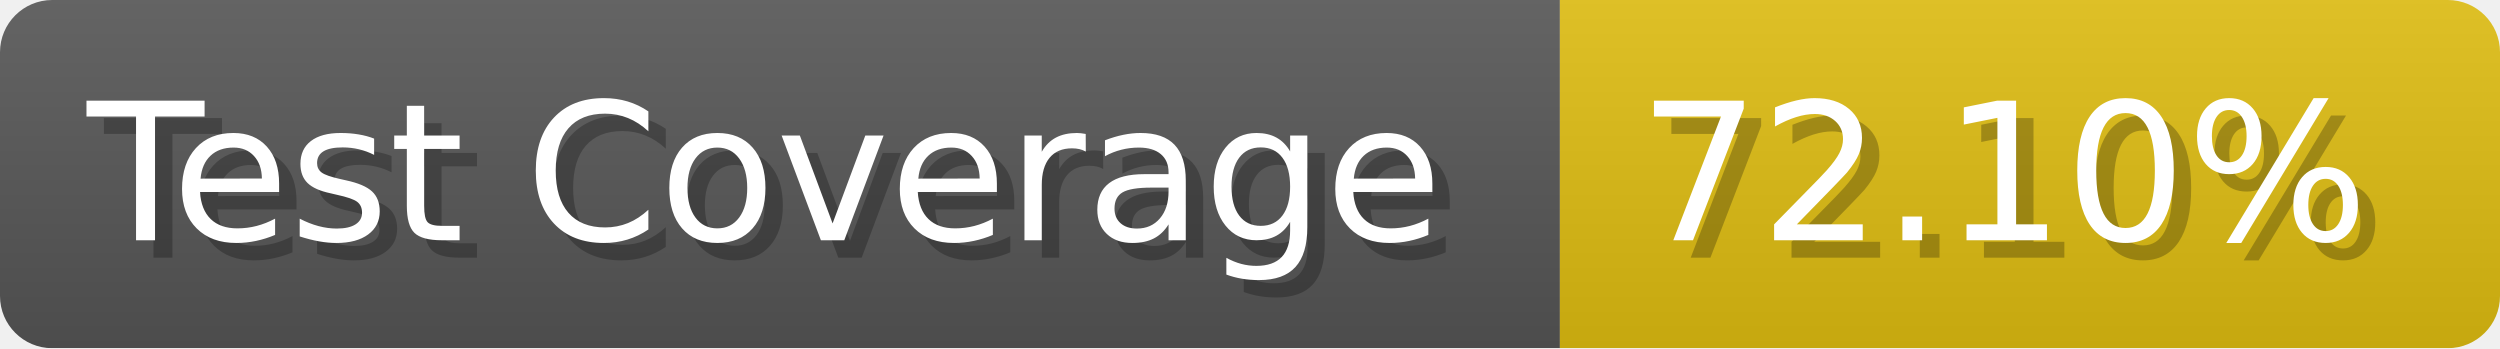
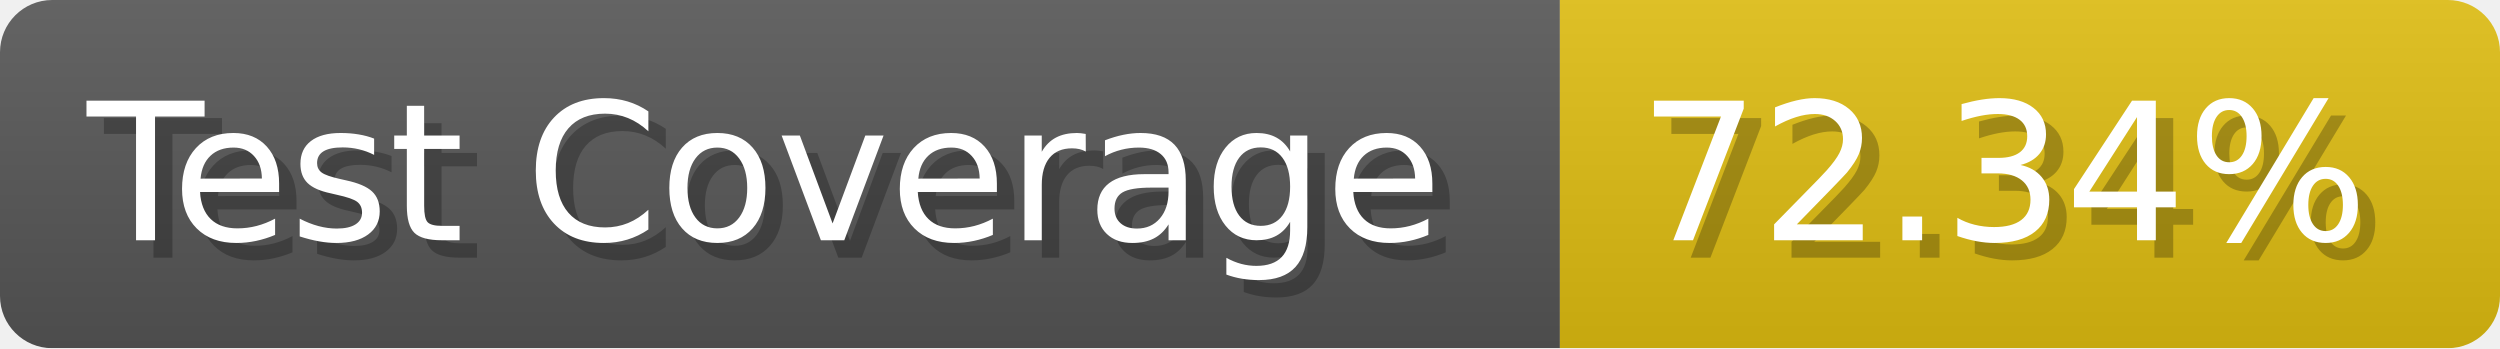
- <svg xmlns="http://www.w3.org/2000/svg" width="143.6" height="20" viewBox="0 0 1436 200" role="img" aria-label="Test Coverage: 72.10%">
+ <svg xmlns="http://www.w3.org/2000/svg" width="143.6" height="20" viewBox="0 0 1436 200" role="img" aria-label="Test Coverage: 72.34%">
  <linearGradient id="a" x2="0" y2="100%">
    <stop offset="0" stop-opacity=".1" stop-color="#EEE" />
    <stop offset="1" stop-opacity=".1" />
  </linearGradient>
  <mask id="m">
    <rect width="1436" height="200" rx="30" fill="#FFF" />
  </mask>
  <g mask="url(#m)">
    <rect width="896" height="200" fill="#555" />
    <rect width="540" height="200" fill="#DB1" x="896" />
    <rect width="1436" height="200" fill="url(#a)" />
  </g>
  <g aria-hidden="true" fill="#fff" text-anchor="start" font-family="Verdana,DejaVu Sans,sans-serif" font-size="110">
    <text x="60" y="148" textLength="796" fill="#000" opacity="0.25">Test Coverage</text>
    <text x="50" y="138" textLength="796">Test Coverage</text>
-     <text x="951" y="148" textLength="440" fill="#000" opacity="0.25">72.10%</text>
-     <text x="941" y="138" textLength="440">72.10%</text>
+     <text x="951" y="148" textLength="440" fill="#000" opacity="0.25">72.34%</text>
+     <text x="941" y="138" textLength="440">72.34%</text>
  </g>
</svg>
